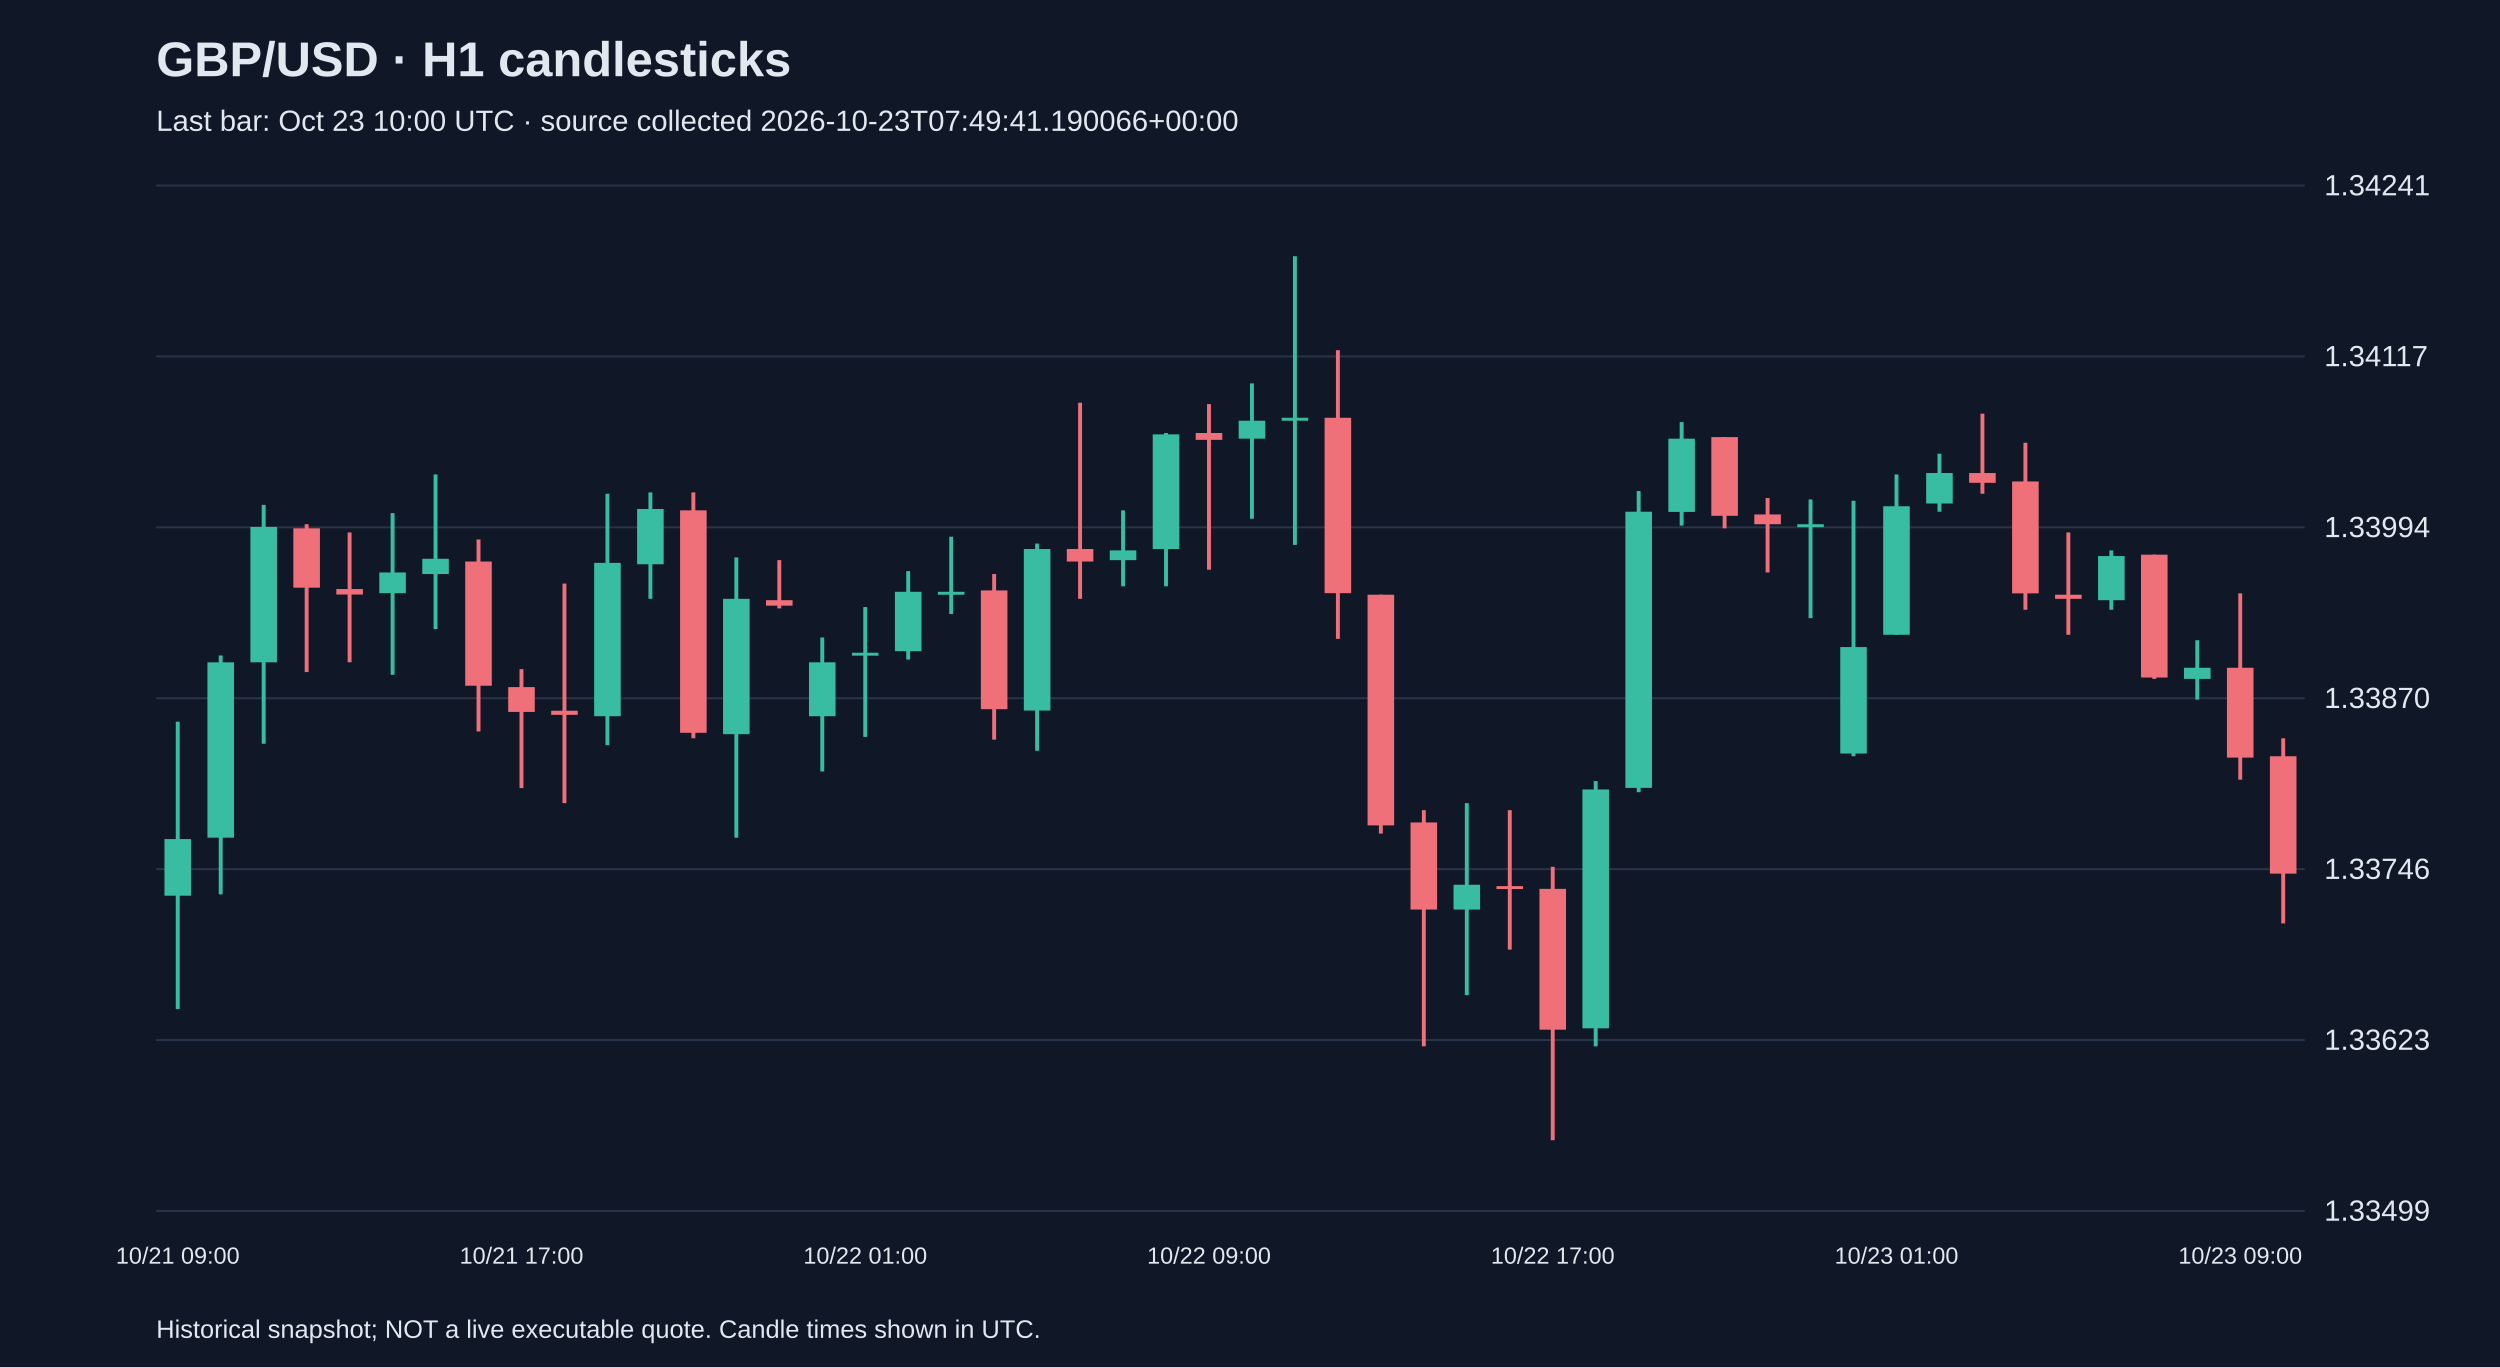
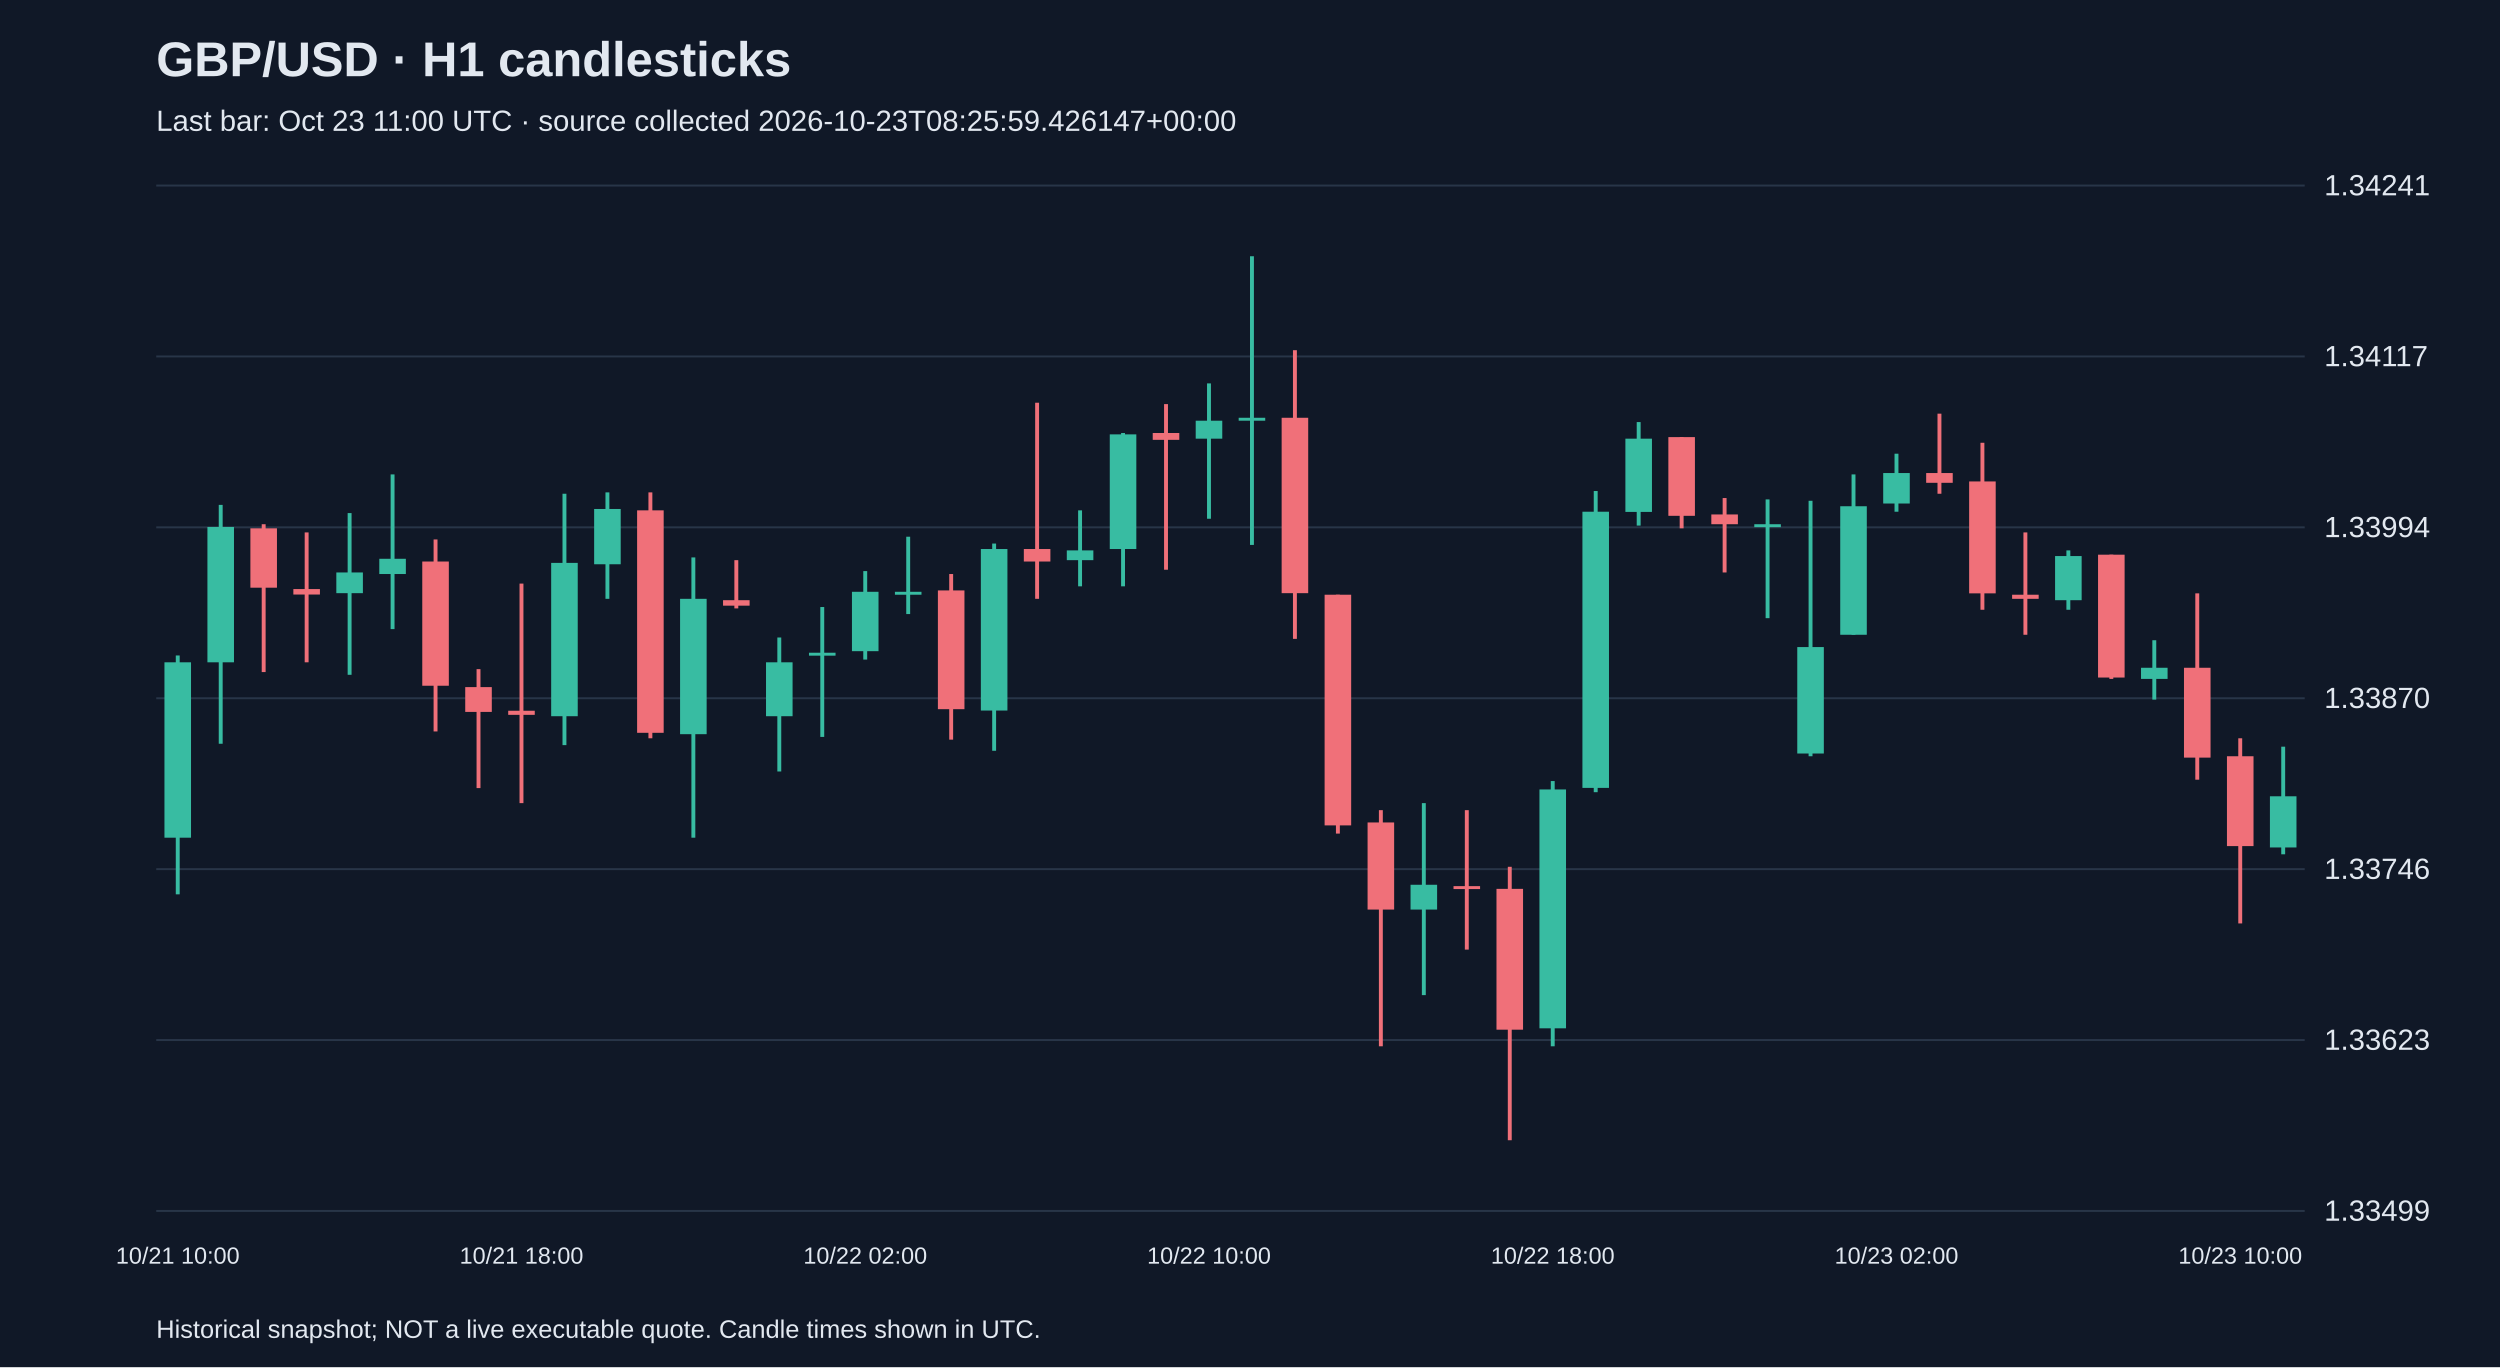
<svg xmlns="http://www.w3.org/2000/svg" viewBox="0 0 1280 700">
  <rect width="100%" height="100%" fill="#101827" />
  <style>text{font-family:Arial,sans-serif;fill:#e2e8f0}</style>
  <text x="80" y="39" font-size="25" font-weight="bold">GBP/USD · H1 candlesticks</text>
-   <text x="80" y="67" font-size="15" fill="#a6b1c5">Last bar: Oct 23 10:00 UTC · source collected 2026-10-23T07:49:41.190066+00:00</text>
+   <text x="80" y="67" font-size="15" fill="#a6b1c5">Last bar: Oct 23 11:00 UTC · source collected 2026-10-23T08:25:59.426147+00:00</text>
  <line x1="80" y1="620.0" x2="1180" y2="620.0" stroke="#283548" />
  <text x="1190" y="625.0" font-size="15">1.33499</text>
  <line x1="80" y1="532.5" x2="1180" y2="532.5" stroke="#283548" />
  <text x="1190" y="537.5" font-size="15">1.33623</text>
  <line x1="80" y1="445.0" x2="1180" y2="445.0" stroke="#283548" />
  <text x="1190" y="450.0" font-size="15">1.33746</text>
  <line x1="80" y1="357.5" x2="1180" y2="357.5" stroke="#283548" />
  <text x="1190" y="362.5" font-size="15">1.33870</text>
  <line x1="80" y1="270.0" x2="1180" y2="270.0" stroke="#283548" />
  <text x="1190" y="275.0" font-size="15">1.33994</text>
  <line x1="80" y1="182.5" x2="1180" y2="182.5" stroke="#283548" />
  <text x="1190" y="187.5" font-size="15">1.34117</text>
  <line x1="80" y1="95.0" x2="1180" y2="95.0" stroke="#283548" />
  <text x="1190" y="100.0" font-size="15">1.34241</text>
-   <line x1="91.0" y1="369.5" x2="91.0" y2="516.6" stroke="#38bca2" stroke-width="2" />
-   <rect x="84.2" y="429.6" width="13.6" height="29.0" fill="#38bca2" />
-   <text x="91.0" y="647" text-anchor="middle" font-size="12">10/21 09:00</text>
-   <line x1="113.0" y1="335.6" x2="113.0" y2="457.9" stroke="#38bca2" stroke-width="2" />
-   <rect x="106.2" y="339.1" width="13.6" height="89.8" fill="#38bca2" />
-   <line x1="135.0" y1="258.5" x2="135.0" y2="380.8" stroke="#38bca2" stroke-width="2" />
-   <rect x="128.2" y="269.8" width="13.6" height="69.3" fill="#38bca2" />
-   <line x1="157.0" y1="268.4" x2="157.0" y2="344.1" stroke="#f07079" stroke-width="2" />
-   <rect x="150.2" y="270.5" width="13.6" height="30.4" fill="#f07079" />
-   <line x1="179.0" y1="272.6" x2="179.0" y2="339.1" stroke="#f07079" stroke-width="2" />
-   <rect x="172.2" y="301.6" width="13.6" height="2.8" fill="#f07079" />
-   <line x1="201.0" y1="262.7" x2="201.0" y2="345.5" stroke="#38bca2" stroke-width="2" />
-   <rect x="194.2" y="293.1" width="13.6" height="10.6" fill="#38bca2" />
-   <line x1="223.0" y1="242.9" x2="223.0" y2="322.1" stroke="#38bca2" stroke-width="2" />
-   <rect x="216.2" y="286.1" width="13.6" height="7.8" fill="#38bca2" />
-   <line x1="245.0" y1="276.2" x2="245.0" y2="374.5" stroke="#f07079" stroke-width="2" />
-   <rect x="238.2" y="287.5" width="13.6" height="63.6" fill="#f07079" />
-   <line x1="267.0" y1="342.6" x2="267.0" y2="403.5" stroke="#f07079" stroke-width="2" />
-   <rect x="260.2" y="351.8" width="13.6" height="12.7" fill="#f07079" />
-   <text x="267.0" y="647" text-anchor="middle" font-size="12">10/21 17:00</text>
-   <line x1="289.0" y1="298.8" x2="289.0" y2="411.2" stroke="#f07079" stroke-width="2" />
-   <rect x="282.2" y="363.9" width="13.6" height="2.1" fill="#f07079" />
-   <line x1="311.0" y1="252.8" x2="311.0" y2="381.5" stroke="#38bca2" stroke-width="2" />
-   <rect x="304.2" y="288.2" width="13.6" height="78.5" fill="#38bca2" />
-   <line x1="333.0" y1="252.1" x2="333.0" y2="306.6" stroke="#38bca2" stroke-width="2" />
-   <rect x="326.2" y="260.6" width="13.6" height="28.3" fill="#38bca2" />
-   <line x1="355.0" y1="252.1" x2="355.0" y2="378.0" stroke="#f07079" stroke-width="2" />
-   <rect x="348.2" y="261.3" width="13.6" height="113.9" fill="#f07079" />
-   <line x1="377.0" y1="285.4" x2="377.0" y2="428.9" stroke="#38bca2" stroke-width="2" />
-   <rect x="370.2" y="306.6" width="13.6" height="69.3" fill="#38bca2" />
-   <line x1="399.0" y1="286.8" x2="399.0" y2="311.5" stroke="#f07079" stroke-width="2" />
-   <rect x="392.2" y="307.3" width="13.6" height="2.8" fill="#f07079" />
-   <line x1="421.0" y1="326.4" x2="421.0" y2="395.0" stroke="#38bca2" stroke-width="2" />
-   <rect x="414.2" y="339.1" width="13.6" height="27.6" fill="#38bca2" />
-   <line x1="443.0" y1="310.8" x2="443.0" y2="377.3" stroke="#38bca2" stroke-width="2" />
-   <rect x="436.2" y="334.2" width="13.6" height="1.5" fill="#38bca2" />
-   <text x="443.0" y="647" text-anchor="middle" font-size="12">10/22 01:00</text>
-   <line x1="465.0" y1="292.4" x2="465.0" y2="337.7" stroke="#38bca2" stroke-width="2" />
-   <rect x="458.2" y="303.0" width="13.6" height="30.4" fill="#38bca2" />
-   <line x1="487.0" y1="274.8" x2="487.0" y2="314.4" stroke="#38bca2" stroke-width="2" />
-   <rect x="480.2" y="303.0" width="13.6" height="1.5" fill="#38bca2" />
-   <line x1="509.0" y1="293.9" x2="509.0" y2="378.7" stroke="#f07079" stroke-width="2" />
-   <rect x="502.2" y="302.3" width="13.6" height="60.8" fill="#f07079" />
-   <line x1="531.0" y1="278.3" x2="531.0" y2="384.4" stroke="#38bca2" stroke-width="2" />
-   <rect x="524.2" y="281.1" width="13.6" height="82.7" fill="#38bca2" />
-   <line x1="553.0" y1="206.2" x2="553.0" y2="306.6" stroke="#f07079" stroke-width="2" />
-   <rect x="546.2" y="281.1" width="13.6" height="6.4" fill="#f07079" />
-   <line x1="575.0" y1="261.3" x2="575.0" y2="300.2" stroke="#38bca2" stroke-width="2" />
-   <rect x="568.2" y="281.8" width="13.6" height="5.0" fill="#38bca2" />
-   <line x1="597.0" y1="221.7" x2="597.0" y2="300.2" stroke="#38bca2" stroke-width="2" />
-   <rect x="590.2" y="222.4" width="13.6" height="58.7" fill="#38bca2" />
-   <line x1="619.0" y1="206.9" x2="619.0" y2="291.7" stroke="#f07079" stroke-width="2" />
-   <rect x="612.2" y="221.7" width="13.6" height="3.5" fill="#f07079" />
-   <text x="619.0" y="647" text-anchor="middle" font-size="12">10/22 09:00</text>
-   <line x1="641.0" y1="196.3" x2="641.0" y2="265.6" stroke="#38bca2" stroke-width="2" />
-   <rect x="634.2" y="215.4" width="13.6" height="9.2" fill="#38bca2" />
-   <line x1="663.0" y1="131.2" x2="663.0" y2="279.0" stroke="#38bca2" stroke-width="2" />
-   <rect x="656.2" y="213.9" width="13.6" height="1.5" fill="#38bca2" />
-   <line x1="685.0" y1="179.3" x2="685.0" y2="327.1" stroke="#f07079" stroke-width="2" />
-   <rect x="678.2" y="213.9" width="13.6" height="89.8" fill="#f07079" />
-   <line x1="707.0" y1="304.5" x2="707.0" y2="426.8" stroke="#f07079" stroke-width="2" />
-   <rect x="700.2" y="304.5" width="13.6" height="118.1" fill="#f07079" />
-   <line x1="729.0" y1="414.8" x2="729.0" y2="535.7" stroke="#f07079" stroke-width="2" />
-   <rect x="722.2" y="421.1" width="13.6" height="44.6" fill="#f07079" />
-   <line x1="751.0" y1="411.2" x2="751.0" y2="509.5" stroke="#38bca2" stroke-width="2" />
-   <rect x="744.2" y="453.0" width="13.6" height="12.7" fill="#38bca2" />
-   <line x1="773.0" y1="414.8" x2="773.0" y2="486.2" stroke="#f07079" stroke-width="2" />
-   <rect x="766.2" y="453.7" width="13.6" height="1.5" fill="#f07079" />
-   <line x1="795.0" y1="443.8" x2="795.0" y2="583.8" stroke="#f07079" stroke-width="2" />
-   <rect x="788.2" y="455.1" width="13.6" height="72.1" fill="#f07079" />
-   <text x="795.0" y="647" text-anchor="middle" font-size="12">10/22 17:00</text>
-   <line x1="817.0" y1="399.9" x2="817.0" y2="535.7" stroke="#38bca2" stroke-width="2" />
-   <rect x="810.2" y="404.2" width="13.6" height="122.3" fill="#38bca2" />
-   <line x1="839.0" y1="251.4" x2="839.0" y2="405.6" stroke="#38bca2" stroke-width="2" />
-   <rect x="832.2" y="262.0" width="13.6" height="141.4" fill="#38bca2" />
-   <line x1="861.0" y1="216.1" x2="861.0" y2="269.1" stroke="#38bca2" stroke-width="2" />
-   <rect x="854.2" y="224.6" width="13.6" height="37.5" fill="#38bca2" />
-   <line x1="883.0" y1="223.8" x2="883.0" y2="270.5" stroke="#f07079" stroke-width="2" />
-   <rect x="876.2" y="223.8" width="13.6" height="40.3" fill="#f07079" />
-   <line x1="905.0" y1="255.0" x2="905.0" y2="293.1" stroke="#f07079" stroke-width="2" />
-   <rect x="898.2" y="263.4" width="13.6" height="5.0" fill="#f07079" />
-   <line x1="927.0" y1="255.7" x2="927.0" y2="316.5" stroke="#38bca2" stroke-width="2" />
-   <rect x="920.2" y="268.4" width="13.6" height="1.5" fill="#38bca2" />
-   <line x1="949.0" y1="256.4" x2="949.0" y2="387.2" stroke="#38bca2" stroke-width="2" />
-   <rect x="942.2" y="331.3" width="13.6" height="54.5" fill="#38bca2" />
-   <line x1="971.0" y1="242.9" x2="971.0" y2="325.0" stroke="#38bca2" stroke-width="2" />
-   <rect x="964.2" y="259.2" width="13.6" height="65.8" fill="#38bca2" />
-   <text x="971.0" y="647" text-anchor="middle" font-size="12">10/23 01:00</text>
-   <line x1="993.0" y1="232.3" x2="993.0" y2="262.0" stroke="#38bca2" stroke-width="2" />
-   <rect x="986.2" y="242.2" width="13.6" height="15.6" fill="#38bca2" />
-   <line x1="1015.0" y1="211.8" x2="1015.0" y2="252.8" stroke="#f07079" stroke-width="2" />
-   <rect x="1008.2" y="242.2" width="13.6" height="5.0" fill="#f07079" />
-   <line x1="1037.0" y1="226.7" x2="1037.0" y2="312.2" stroke="#f07079" stroke-width="2" />
-   <rect x="1030.2" y="246.5" width="13.6" height="57.3" fill="#f07079" />
-   <line x1="1059.0" y1="272.6" x2="1059.0" y2="325.0" stroke="#f07079" stroke-width="2" />
-   <rect x="1052.2" y="304.5" width="13.6" height="2.1" fill="#f07079" />
-   <line x1="1081.0" y1="281.8" x2="1081.0" y2="312.2" stroke="#38bca2" stroke-width="2" />
-   <rect x="1074.2" y="284.7" width="13.6" height="22.6" fill="#38bca2" />
-   <line x1="1103.0" y1="284.0" x2="1103.0" y2="347.6" stroke="#f07079" stroke-width="2" />
-   <rect x="1096.2" y="284.0" width="13.6" height="62.9" fill="#f07079" />
-   <line x1="1125.0" y1="327.8" x2="1125.0" y2="358.2" stroke="#38bca2" stroke-width="2" />
-   <rect x="1118.2" y="341.9" width="13.6" height="5.7" fill="#38bca2" />
-   <line x1="1147.0" y1="303.8" x2="1147.0" y2="399.2" stroke="#f07079" stroke-width="2" />
-   <rect x="1140.2" y="341.9" width="13.6" height="46.0" fill="#f07079" />
-   <text x="1147.0" y="647" text-anchor="middle" font-size="12">10/23 09:00</text>
-   <line x1="1169.0" y1="378.0" x2="1169.0" y2="472.8" stroke="#f07079" stroke-width="2" />
-   <rect x="1162.2" y="387.2" width="13.6" height="60.1" fill="#f07079" />
+   <line x1="91.0" y1="335.6" x2="91.0" y2="457.9" stroke="#38bca2" stroke-width="2" />
+   <rect x="84.2" y="339.1" width="13.6" height="89.8" fill="#38bca2" />
+   <text x="91.0" y="647" text-anchor="middle" font-size="12">10/21 10:00</text>
+   <line x1="113.0" y1="258.5" x2="113.0" y2="380.8" stroke="#38bca2" stroke-width="2" />
+   <rect x="106.2" y="269.8" width="13.6" height="69.3" fill="#38bca2" />
+   <line x1="135.0" y1="268.4" x2="135.0" y2="344.1" stroke="#f07079" stroke-width="2" />
+   <rect x="128.2" y="270.5" width="13.6" height="30.4" fill="#f07079" />
+   <line x1="157.0" y1="272.6" x2="157.0" y2="339.1" stroke="#f07079" stroke-width="2" />
+   <rect x="150.2" y="301.6" width="13.6" height="2.8" fill="#f07079" />
+   <line x1="179.0" y1="262.7" x2="179.0" y2="345.5" stroke="#38bca2" stroke-width="2" />
+   <rect x="172.2" y="293.1" width="13.6" height="10.6" fill="#38bca2" />
+   <line x1="201.0" y1="242.9" x2="201.0" y2="322.1" stroke="#38bca2" stroke-width="2" />
+   <rect x="194.2" y="286.1" width="13.6" height="7.8" fill="#38bca2" />
+   <line x1="223.0" y1="276.2" x2="223.0" y2="374.5" stroke="#f07079" stroke-width="2" />
+   <rect x="216.2" y="287.5" width="13.6" height="63.6" fill="#f07079" />
+   <line x1="245.0" y1="342.6" x2="245.0" y2="403.5" stroke="#f07079" stroke-width="2" />
+   <rect x="238.2" y="351.8" width="13.6" height="12.7" fill="#f07079" />
+   <line x1="267.0" y1="298.8" x2="267.0" y2="411.2" stroke="#f07079" stroke-width="2" />
+   <rect x="260.2" y="363.9" width="13.6" height="2.1" fill="#f07079" />
+   <text x="267.0" y="647" text-anchor="middle" font-size="12">10/21 18:00</text>
+   <line x1="289.0" y1="252.8" x2="289.0" y2="381.5" stroke="#38bca2" stroke-width="2" />
+   <rect x="282.2" y="288.2" width="13.6" height="78.5" fill="#38bca2" />
+   <line x1="311.0" y1="252.1" x2="311.0" y2="306.6" stroke="#38bca2" stroke-width="2" />
+   <rect x="304.2" y="260.6" width="13.6" height="28.3" fill="#38bca2" />
+   <line x1="333.0" y1="252.1" x2="333.0" y2="378.0" stroke="#f07079" stroke-width="2" />
+   <rect x="326.2" y="261.3" width="13.6" height="113.9" fill="#f07079" />
+   <line x1="355.0" y1="285.4" x2="355.0" y2="428.9" stroke="#38bca2" stroke-width="2" />
+   <rect x="348.2" y="306.6" width="13.6" height="69.3" fill="#38bca2" />
+   <line x1="377.0" y1="286.8" x2="377.0" y2="311.5" stroke="#f07079" stroke-width="2" />
+   <rect x="370.2" y="307.3" width="13.6" height="2.8" fill="#f07079" />
+   <line x1="399.0" y1="326.4" x2="399.0" y2="395.0" stroke="#38bca2" stroke-width="2" />
+   <rect x="392.2" y="339.1" width="13.6" height="27.6" fill="#38bca2" />
+   <line x1="421.0" y1="310.8" x2="421.0" y2="377.3" stroke="#38bca2" stroke-width="2" />
+   <rect x="414.2" y="334.2" width="13.6" height="1.5" fill="#38bca2" />
+   <line x1="443.0" y1="292.4" x2="443.0" y2="337.7" stroke="#38bca2" stroke-width="2" />
+   <rect x="436.2" y="303.0" width="13.6" height="30.4" fill="#38bca2" />
+   <text x="443.0" y="647" text-anchor="middle" font-size="12">10/22 02:00</text>
+   <line x1="465.0" y1="274.8" x2="465.0" y2="314.4" stroke="#38bca2" stroke-width="2" />
+   <rect x="458.2" y="303.0" width="13.6" height="1.5" fill="#38bca2" />
+   <line x1="487.0" y1="293.9" x2="487.0" y2="378.7" stroke="#f07079" stroke-width="2" />
+   <rect x="480.2" y="302.3" width="13.6" height="60.8" fill="#f07079" />
+   <line x1="509.0" y1="278.3" x2="509.0" y2="384.4" stroke="#38bca2" stroke-width="2" />
+   <rect x="502.2" y="281.1" width="13.6" height="82.7" fill="#38bca2" />
+   <line x1="531.0" y1="206.2" x2="531.0" y2="306.6" stroke="#f07079" stroke-width="2" />
+   <rect x="524.2" y="281.1" width="13.6" height="6.4" fill="#f07079" />
+   <line x1="553.0" y1="261.3" x2="553.0" y2="300.2" stroke="#38bca2" stroke-width="2" />
+   <rect x="546.2" y="281.8" width="13.6" height="5.0" fill="#38bca2" />
+   <line x1="575.0" y1="221.7" x2="575.0" y2="300.2" stroke="#38bca2" stroke-width="2" />
+   <rect x="568.2" y="222.4" width="13.6" height="58.7" fill="#38bca2" />
+   <line x1="597.0" y1="206.9" x2="597.0" y2="291.7" stroke="#f07079" stroke-width="2" />
+   <rect x="590.2" y="221.7" width="13.6" height="3.5" fill="#f07079" />
+   <line x1="619.0" y1="196.3" x2="619.0" y2="265.6" stroke="#38bca2" stroke-width="2" />
+   <rect x="612.2" y="215.4" width="13.6" height="9.2" fill="#38bca2" />
+   <text x="619.0" y="647" text-anchor="middle" font-size="12">10/22 10:00</text>
+   <line x1="641.0" y1="131.2" x2="641.0" y2="279.0" stroke="#38bca2" stroke-width="2" />
+   <rect x="634.2" y="213.9" width="13.6" height="1.5" fill="#38bca2" />
+   <line x1="663.0" y1="179.3" x2="663.0" y2="327.1" stroke="#f07079" stroke-width="2" />
+   <rect x="656.2" y="213.9" width="13.6" height="89.8" fill="#f07079" />
+   <line x1="685.0" y1="304.5" x2="685.0" y2="426.8" stroke="#f07079" stroke-width="2" />
+   <rect x="678.2" y="304.5" width="13.6" height="118.1" fill="#f07079" />
+   <line x1="707.0" y1="414.8" x2="707.0" y2="535.7" stroke="#f07079" stroke-width="2" />
+   <rect x="700.2" y="421.1" width="13.6" height="44.6" fill="#f07079" />
+   <line x1="729.0" y1="411.2" x2="729.0" y2="509.5" stroke="#38bca2" stroke-width="2" />
+   <rect x="722.2" y="453.0" width="13.6" height="12.7" fill="#38bca2" />
+   <line x1="751.0" y1="414.8" x2="751.0" y2="486.2" stroke="#f07079" stroke-width="2" />
+   <rect x="744.2" y="453.7" width="13.6" height="1.5" fill="#f07079" />
+   <line x1="773.0" y1="443.8" x2="773.0" y2="583.8" stroke="#f07079" stroke-width="2" />
+   <rect x="766.2" y="455.1" width="13.6" height="72.1" fill="#f07079" />
+   <line x1="795.0" y1="399.9" x2="795.0" y2="535.7" stroke="#38bca2" stroke-width="2" />
+   <rect x="788.2" y="404.2" width="13.6" height="122.3" fill="#38bca2" />
+   <text x="795.0" y="647" text-anchor="middle" font-size="12">10/22 18:00</text>
+   <line x1="817.0" y1="251.4" x2="817.0" y2="405.6" stroke="#38bca2" stroke-width="2" />
+   <rect x="810.2" y="262.0" width="13.6" height="141.4" fill="#38bca2" />
+   <line x1="839.0" y1="216.1" x2="839.0" y2="269.1" stroke="#38bca2" stroke-width="2" />
+   <rect x="832.2" y="224.6" width="13.6" height="37.5" fill="#38bca2" />
+   <line x1="861.0" y1="223.8" x2="861.0" y2="270.5" stroke="#f07079" stroke-width="2" />
+   <rect x="854.2" y="223.8" width="13.6" height="40.3" fill="#f07079" />
+   <line x1="883.0" y1="255.0" x2="883.0" y2="293.1" stroke="#f07079" stroke-width="2" />
+   <rect x="876.2" y="263.4" width="13.6" height="5.0" fill="#f07079" />
+   <line x1="905.0" y1="255.7" x2="905.0" y2="316.5" stroke="#38bca2" stroke-width="2" />
+   <rect x="898.2" y="268.4" width="13.6" height="1.5" fill="#38bca2" />
+   <line x1="927.0" y1="256.4" x2="927.0" y2="387.2" stroke="#38bca2" stroke-width="2" />
+   <rect x="920.2" y="331.3" width="13.6" height="54.5" fill="#38bca2" />
+   <line x1="949.0" y1="242.9" x2="949.0" y2="325.0" stroke="#38bca2" stroke-width="2" />
+   <rect x="942.2" y="259.2" width="13.6" height="65.8" fill="#38bca2" />
+   <line x1="971.0" y1="232.3" x2="971.0" y2="262.0" stroke="#38bca2" stroke-width="2" />
+   <rect x="964.2" y="242.2" width="13.6" height="15.6" fill="#38bca2" />
+   <text x="971.0" y="647" text-anchor="middle" font-size="12">10/23 02:00</text>
+   <line x1="993.0" y1="211.8" x2="993.0" y2="252.8" stroke="#f07079" stroke-width="2" />
+   <rect x="986.2" y="242.2" width="13.6" height="5.0" fill="#f07079" />
+   <line x1="1015.0" y1="226.7" x2="1015.0" y2="312.2" stroke="#f07079" stroke-width="2" />
+   <rect x="1008.2" y="246.5" width="13.6" height="57.3" fill="#f07079" />
+   <line x1="1037.0" y1="272.6" x2="1037.0" y2="325.0" stroke="#f07079" stroke-width="2" />
+   <rect x="1030.2" y="304.5" width="13.6" height="2.1" fill="#f07079" />
+   <line x1="1059.0" y1="281.8" x2="1059.0" y2="312.2" stroke="#38bca2" stroke-width="2" />
+   <rect x="1052.2" y="284.7" width="13.6" height="22.6" fill="#38bca2" />
+   <line x1="1081.0" y1="284.0" x2="1081.0" y2="347.6" stroke="#f07079" stroke-width="2" />
+   <rect x="1074.2" y="284.0" width="13.6" height="62.9" fill="#f07079" />
+   <line x1="1103.0" y1="327.8" x2="1103.0" y2="358.2" stroke="#38bca2" stroke-width="2" />
+   <rect x="1096.2" y="341.9" width="13.6" height="5.7" fill="#38bca2" />
+   <line x1="1125.0" y1="303.8" x2="1125.0" y2="399.2" stroke="#f07079" stroke-width="2" />
+   <rect x="1118.2" y="341.9" width="13.6" height="46.0" fill="#f07079" />
+   <line x1="1147.0" y1="378.0" x2="1147.0" y2="472.8" stroke="#f07079" stroke-width="2" />
+   <rect x="1140.2" y="387.2" width="13.6" height="46.0" fill="#f07079" />
+   <text x="1147.0" y="647" text-anchor="middle" font-size="12">10/23 10:00</text>
+   <line x1="1169.0" y1="382.3" x2="1169.0" y2="437.4" stroke="#38bca2" stroke-width="2" />
+   <rect x="1162.2" y="407.7" width="13.6" height="26.2" fill="#38bca2" />
  <text x="80" y="685" font-size="13">Historical snapshot; NOT a live executable quote. Candle times shown in UTC.</text>
</svg>
